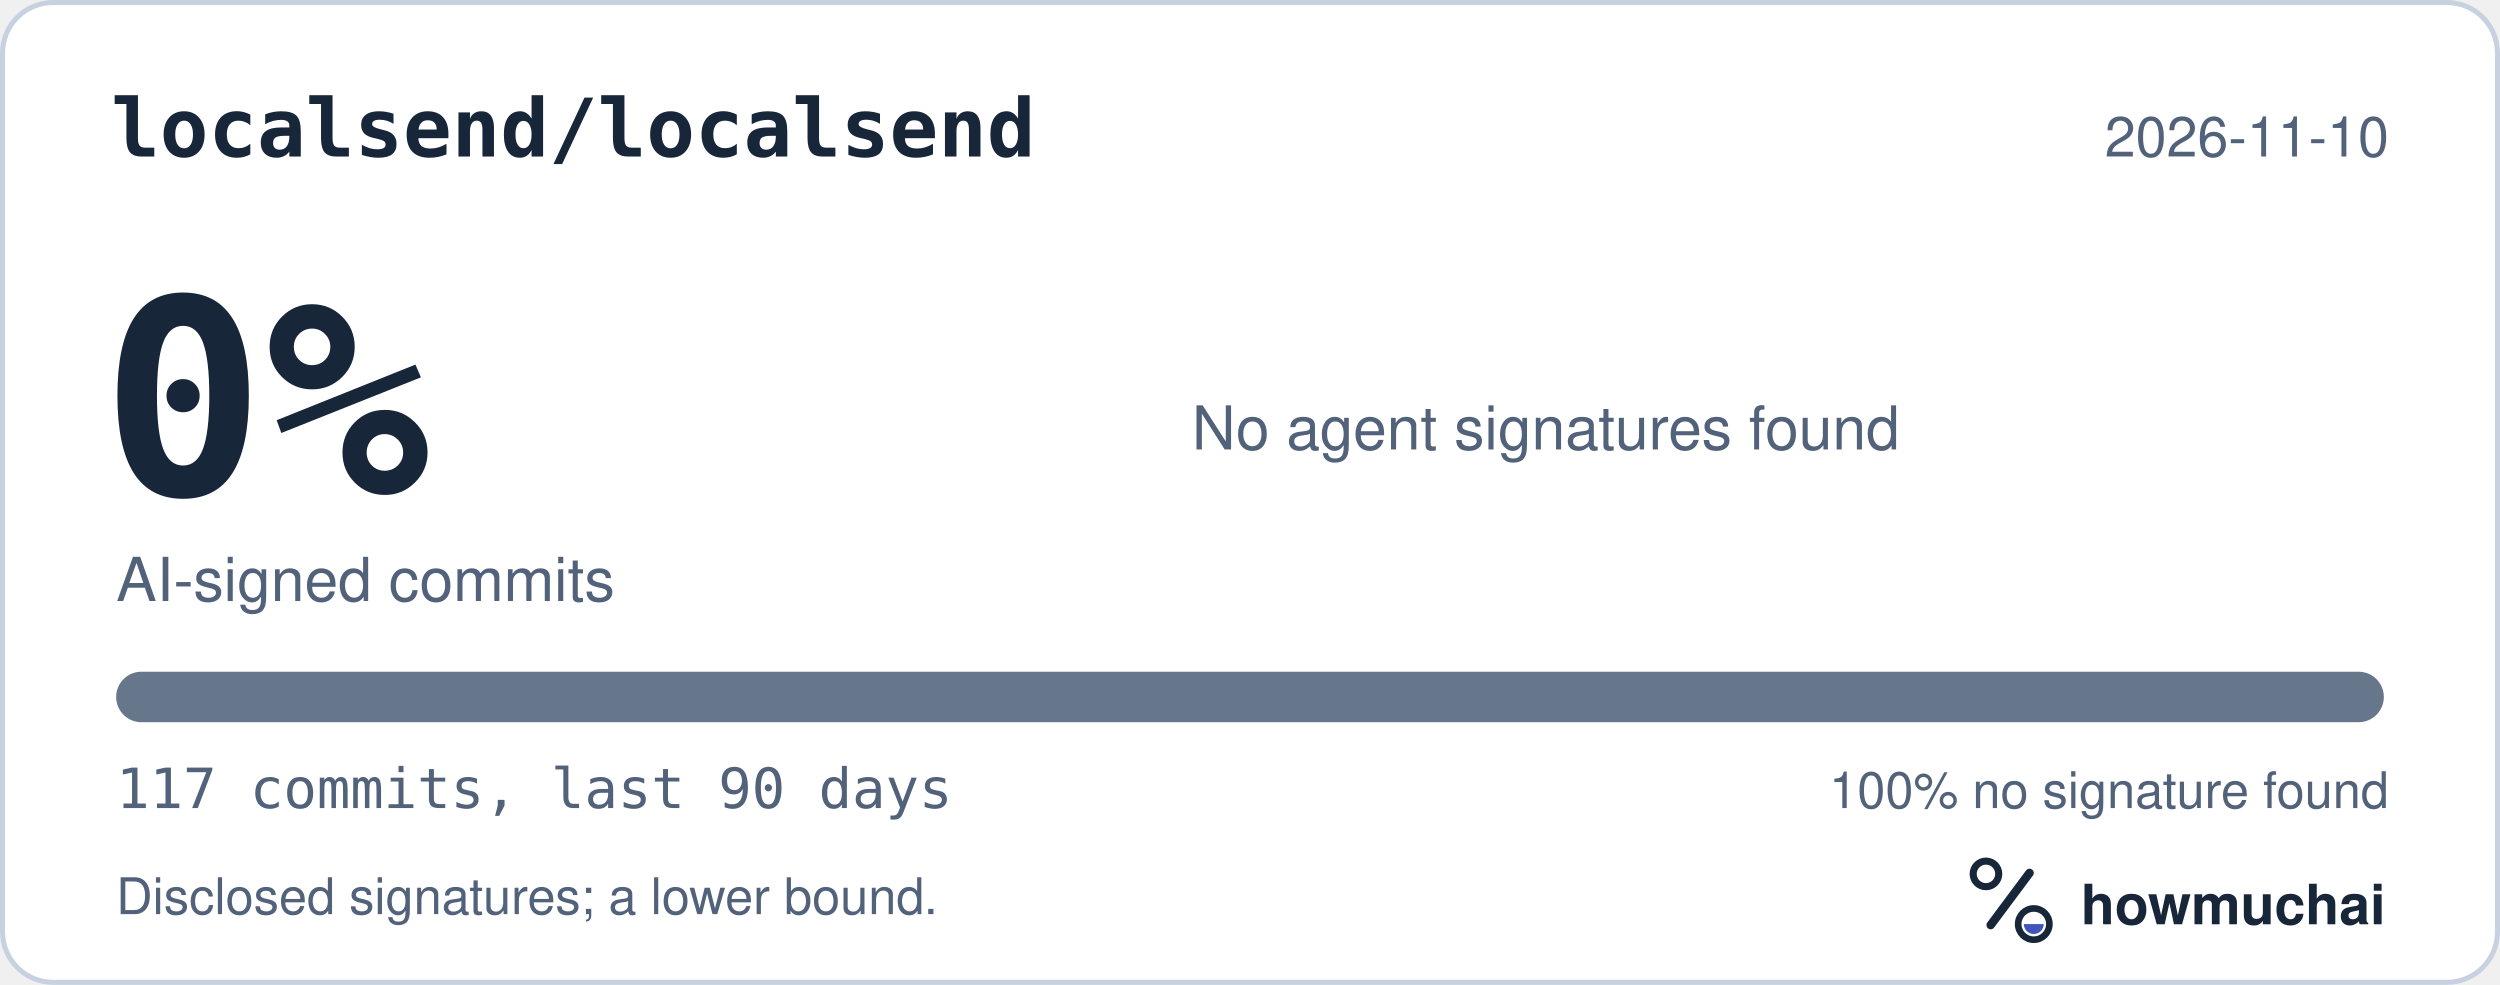
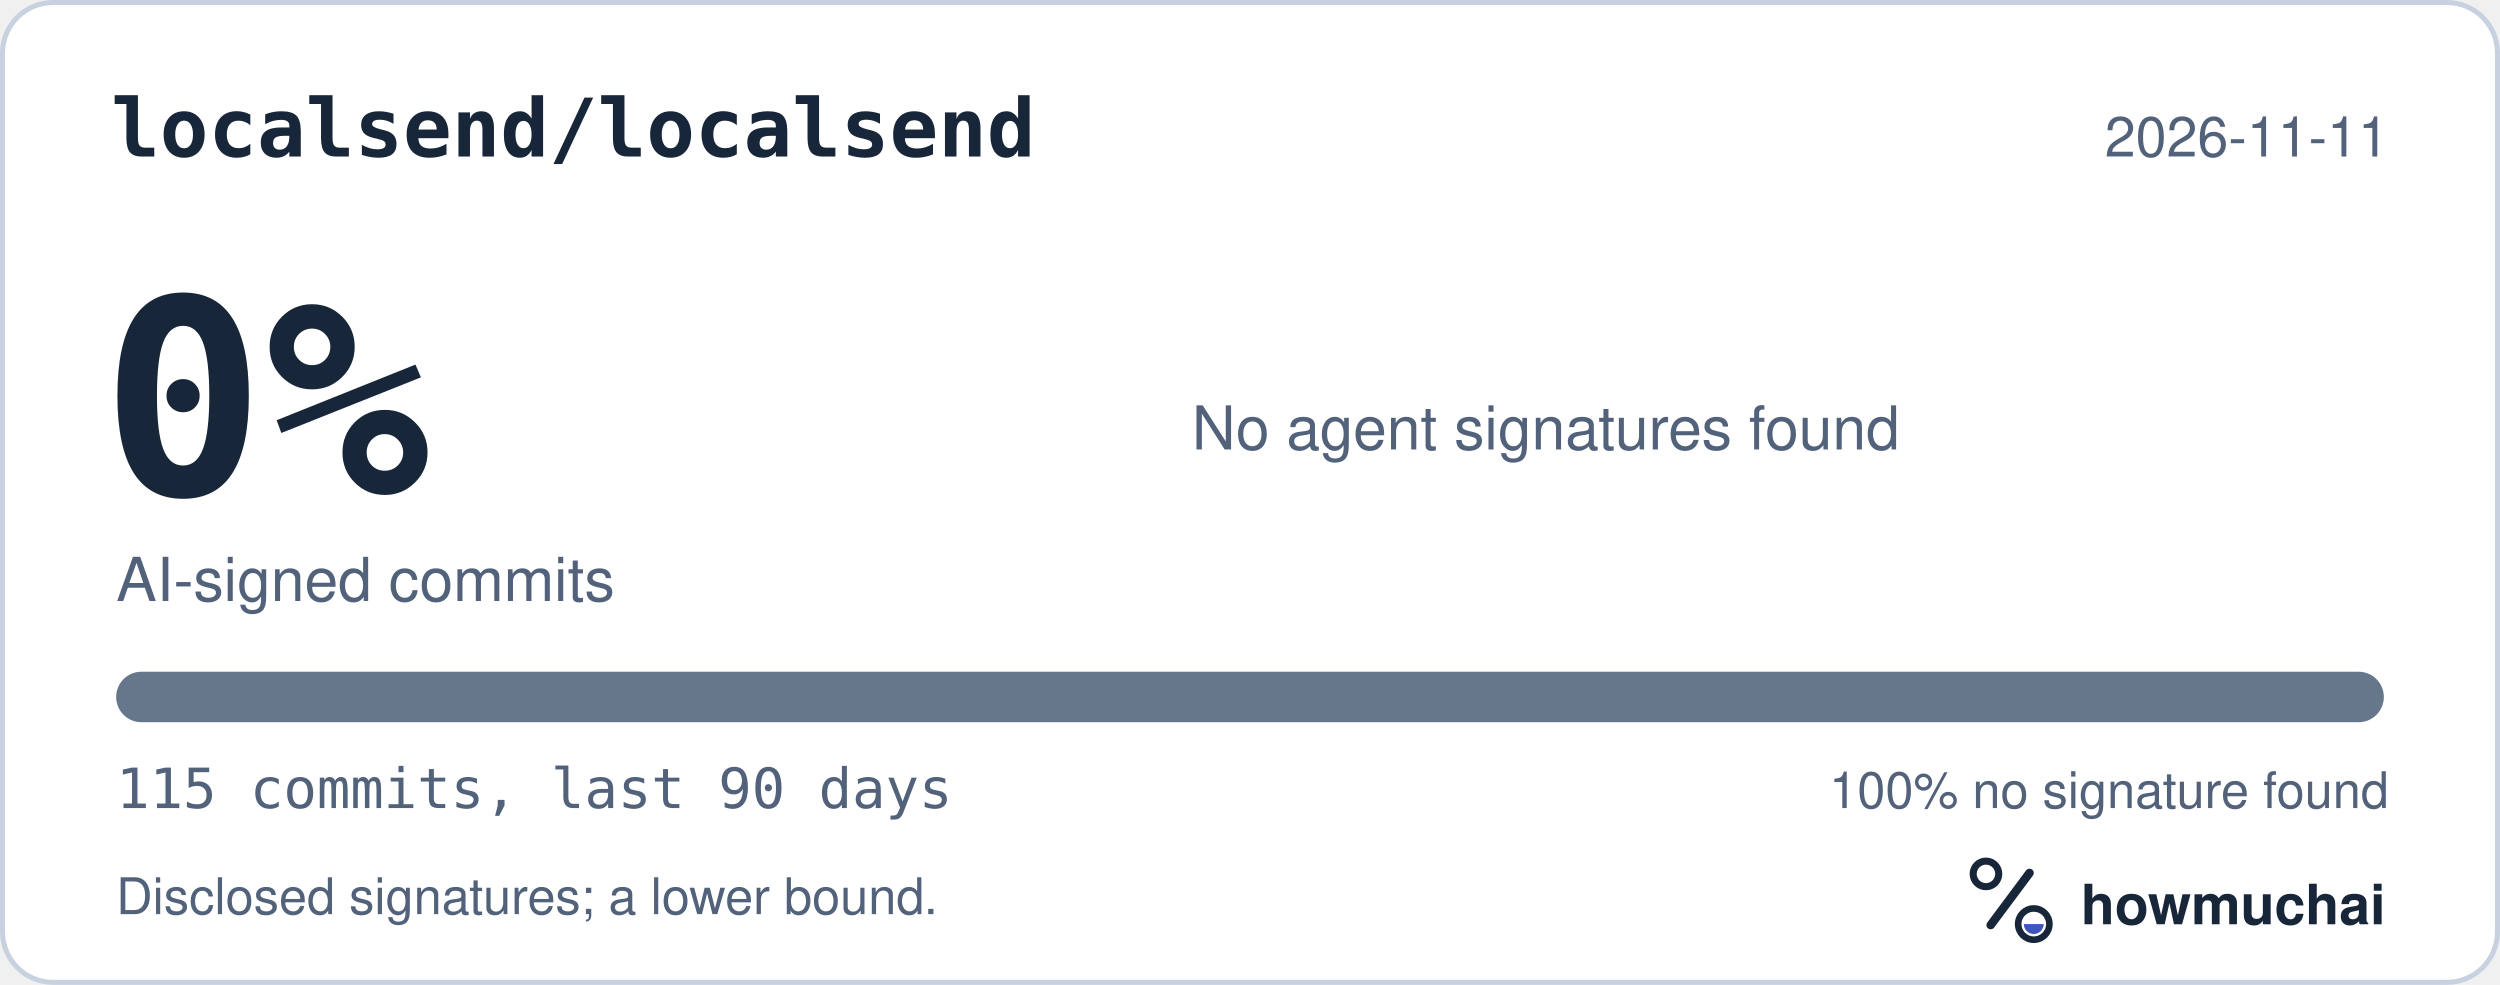
<svg xmlns="http://www.w3.org/2000/svg" width="495" height="195" viewBox="0 0 495 195" role="img" aria-labelledby="hm-t hm-d">
  <rect x="0.5" y="0.5" width="494" height="194" rx="10" fill="#FFFFFF" stroke="#C7D1DF" />
  <text x="22" y="31" fill="#18263A" font-family="ui-monospace, SF Mono, Menlo, Consolas, IBM Plex Mono, monospace" font-size="16" font-weight="600">localsend/localsend</text>
-   <text x="473" y="31" fill="#52627A" font-family="-apple-system, BlinkMacSystemFont, Segoe UI, Helvetica, Arial, Fira Sans, sans-serif" font-size="11" text-anchor="end">2026-11-10</text>
+   <text x="473" y="31" fill="#52627A" font-family="-apple-system, BlinkMacSystemFont, Segoe UI, Helvetica, Arial, Fira Sans, sans-serif" font-size="11" text-anchor="end">2026-11-11</text>
  <text x="20" y="98" fill="#18263A" font-family="ui-monospace, SF Mono, Menlo, Consolas, IBM Plex Mono, monospace" font-size="54" font-weight="700">0%</text>
  <text x="23" y="119" fill="#52627A" font-family="-apple-system, BlinkMacSystemFont, Segoe UI, Helvetica, Arial, Fira Sans, sans-serif" font-size="12">AI-signed commits</text>
  <text x="236" y="89" fill="#52627A" font-family="-apple-system, BlinkMacSystemFont, Segoe UI, Helvetica, Arial, Fira Sans, sans-serif" font-size="12">No agent signatures found</text>
  <defs>
    <clipPath id="hm-bar">
      <rect x="23" y="133" width="449" height="10" rx="5" />
    </clipPath>
  </defs>
  <rect x="23" y="133" width="449" height="10" rx="5" fill="#66768B" />
  <g clip-path="url(#hm-bar)" />
-   <text x="23" y="160" fill="#52627A" font-family="ui-monospace, SF Mono, Menlo, Consolas, IBM Plex Mono, monospace" font-size="11">117 commits, last 90 days</text>
+   <text x="23" y="160" fill="#52627A" font-family="ui-monospace, SF Mono, Menlo, Consolas, IBM Plex Mono, monospace" font-size="11">115 commits, last 90 days</text>
  <text x="473" y="160" fill="#52627A" font-family="-apple-system, BlinkMacSystemFont, Segoe UI, Helvetica, Arial, Fira Sans, sans-serif" font-size="10" text-anchor="end">100% no signature found</text>
  <text x="23" y="181" fill="#52627A" font-family="-apple-system, BlinkMacSystemFont, Segoe UI, Helvetica, Arial, Fira Sans, sans-serif" font-size="10">Disclosed signatures; a lower bound.</text>
  <g transform="translate(386 166) scale(0.046875)">
    <circle cx="154" cy="150" r="54" fill="none" stroke="#18263A" stroke-width="30" />
    <path d="M174 366 338 146" fill="none" stroke="#18263A" stroke-width="36" stroke-linecap="round" />
    <circle cx="356" cy="362" r="66" fill="none" stroke="#18263A" stroke-width="28" />
    <path d="M314 362a42 42 0 0 0 84 0Z" fill="#4056BC" />
  </g>
  <text x="412" y="183" fill="#18263A" font-family="-apple-system, BlinkMacSystemFont, Segoe UI, Helvetica, Arial, Fira Sans, sans-serif" font-size="11" font-weight="650">howmuchai</text>
</svg>
